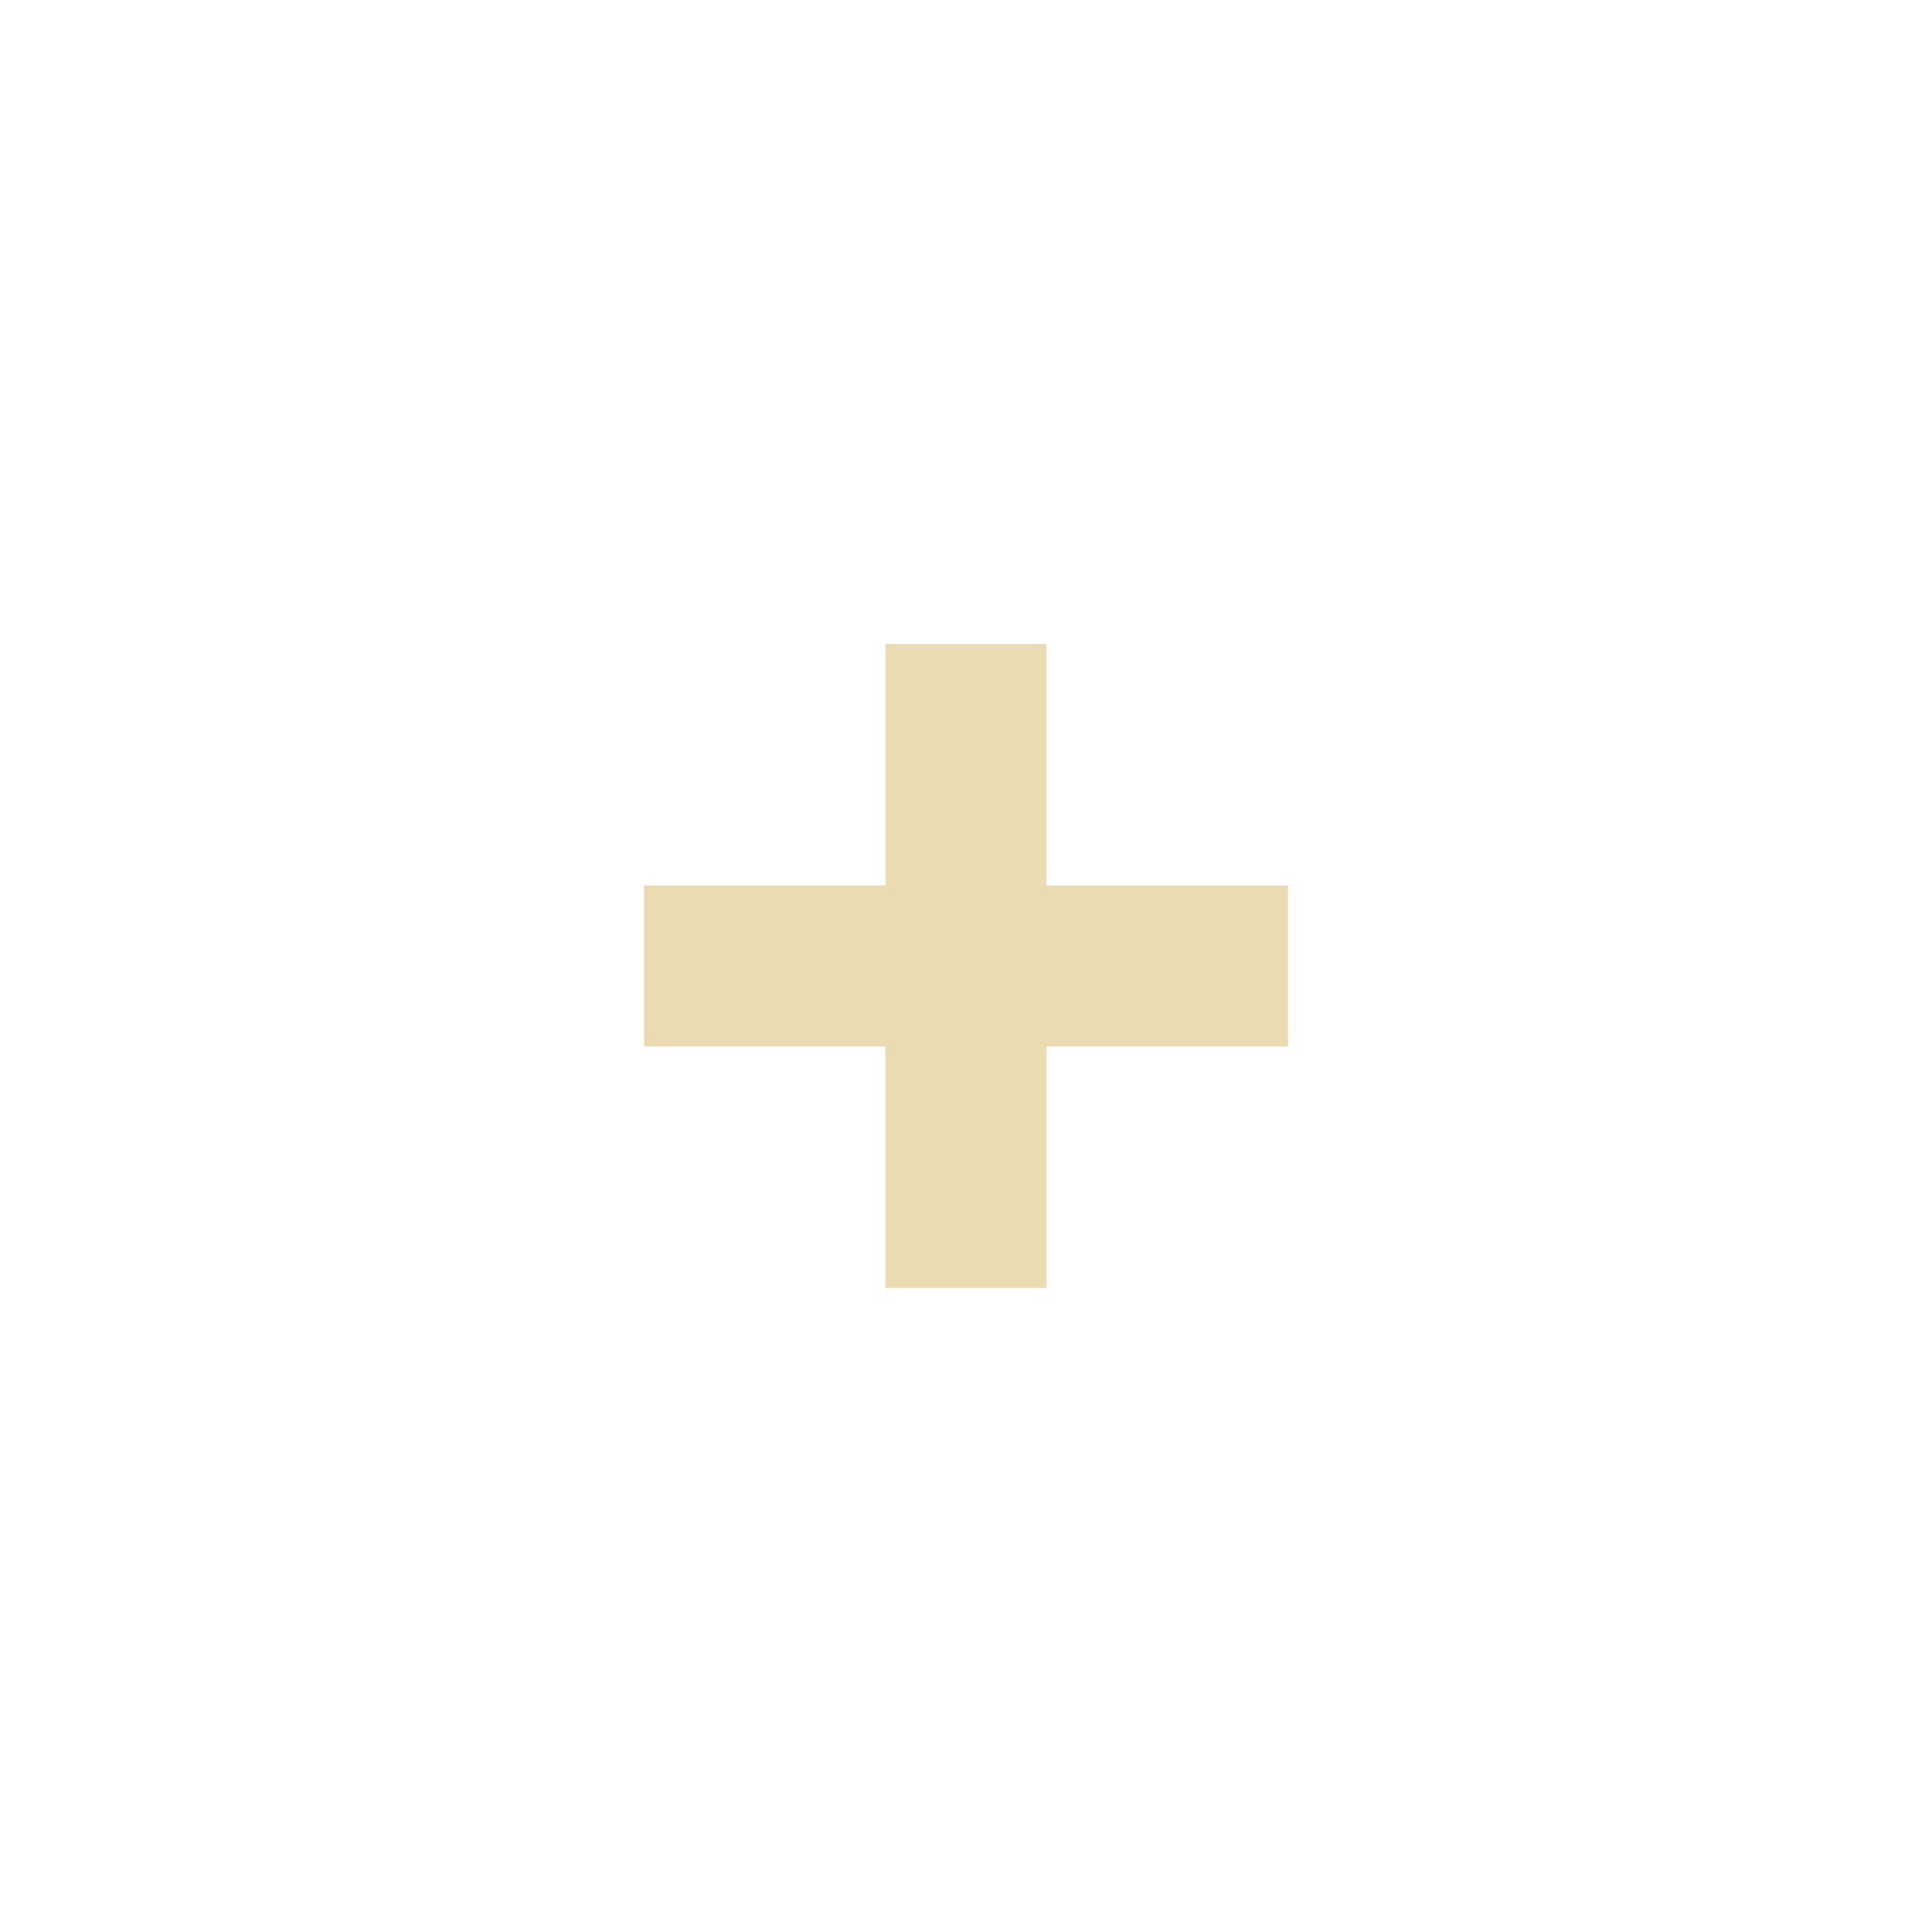
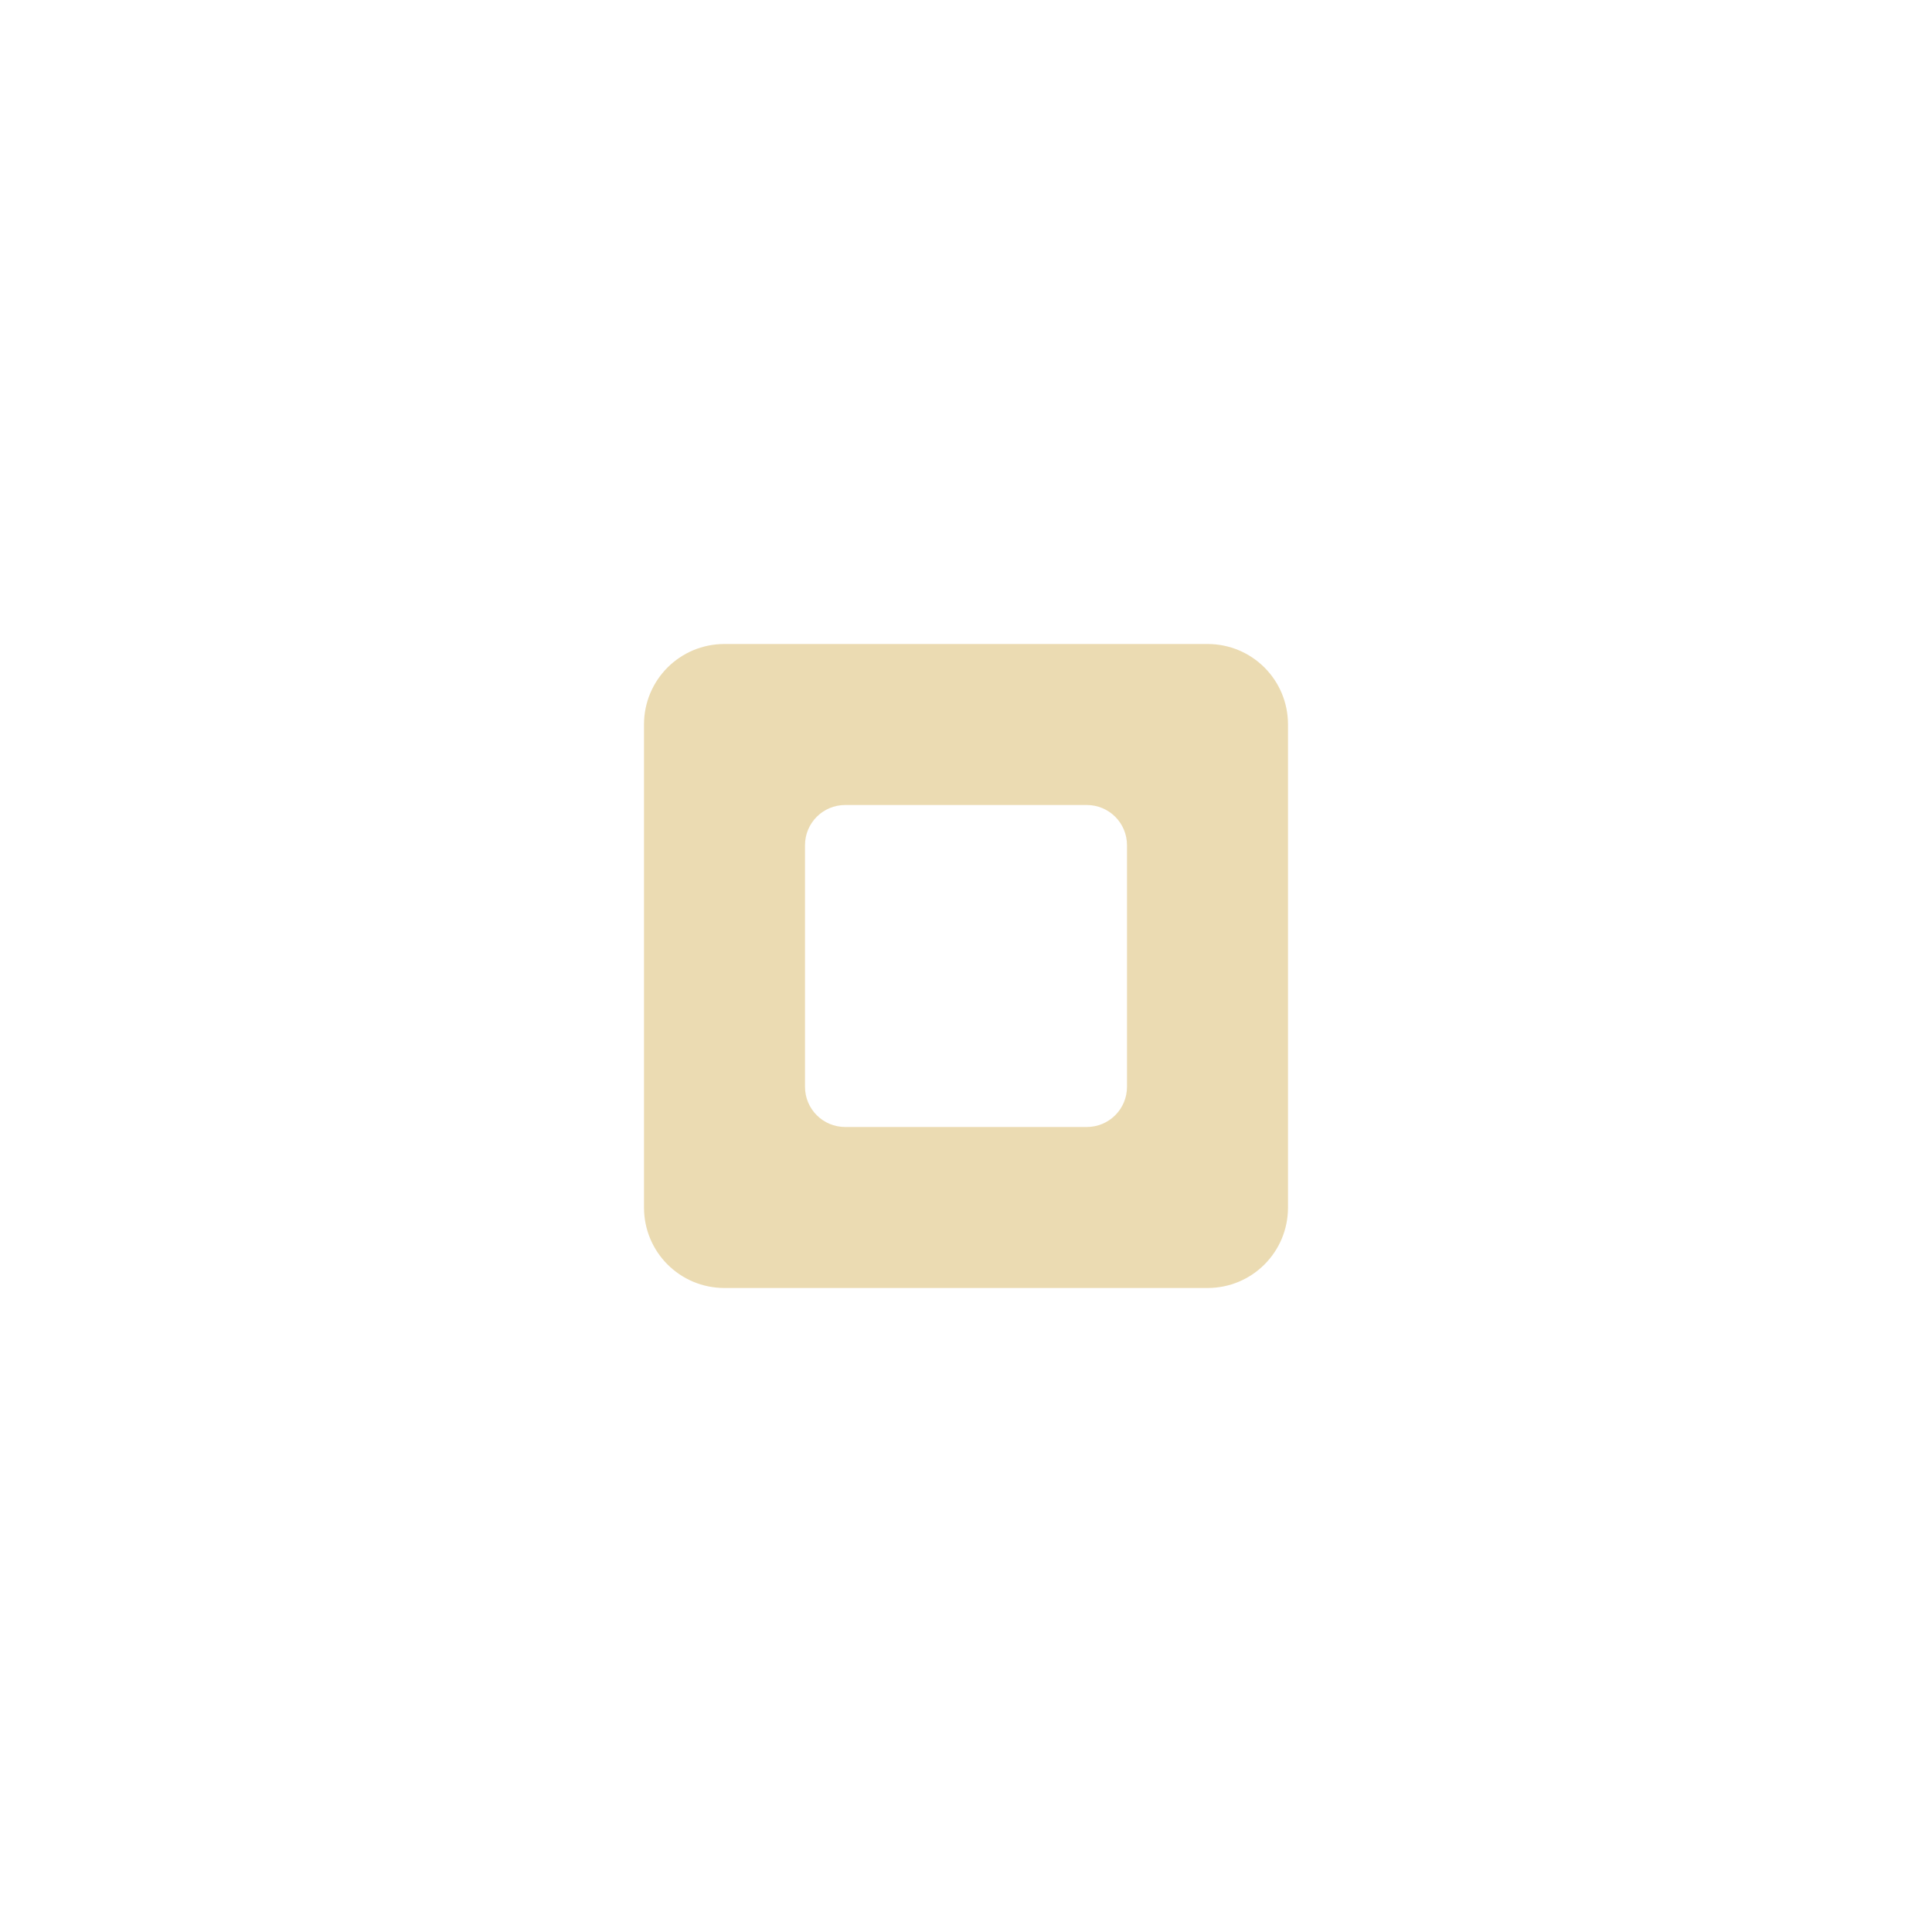
- <svg xmlns="http://www.w3.org/2000/svg" width="24" height="24" viewBox="0 0 24 24">
+ <svg xmlns="http://www.w3.org/2000/svg" width="24" height="24" version="1.1">
  <defs>
-     <style id="current-color-scheme" type="text/css">
-    .ColorScheme-Text { color:#ebdbb2; } .ColorScheme-Highlight { color:#458588; }
-   </style>
+     <style type="text/css">.ColorScheme-Text { color:#ebdbb2; } .ColorScheme-Highlight { color:#458588; }</style>
  </defs>
-   <path style="fill:currentColor" class="ColorScheme-Text" d="M 7 4 L 7 7 L 4 7 L 4 9 L 7 9 L 7 12 L 9 12 L 9 9 L 12 9 L 12 7 L 9 7 L 9 4 L 7 4 z" transform="translate(4 4)" />
+   <path class="ColorScheme-Text" d="m9 8c-0.554 0-1 0.446-1 1v6c0 0.554 0.446 1 1 1h6c0.554 0 1-0.446 1-1v-6c0-0.554-0.446-1-1-1zm1.5 2h3c0.277 0 0.5 0.223 0.5 0.5v3c0 0.277-0.223 0.5-0.5 0.5h-3c-0.277 0-0.5-0.223-0.5-0.5v-3c0-0.277 0.223-0.5 0.5-0.5z" fill="currentColor" />
</svg>
